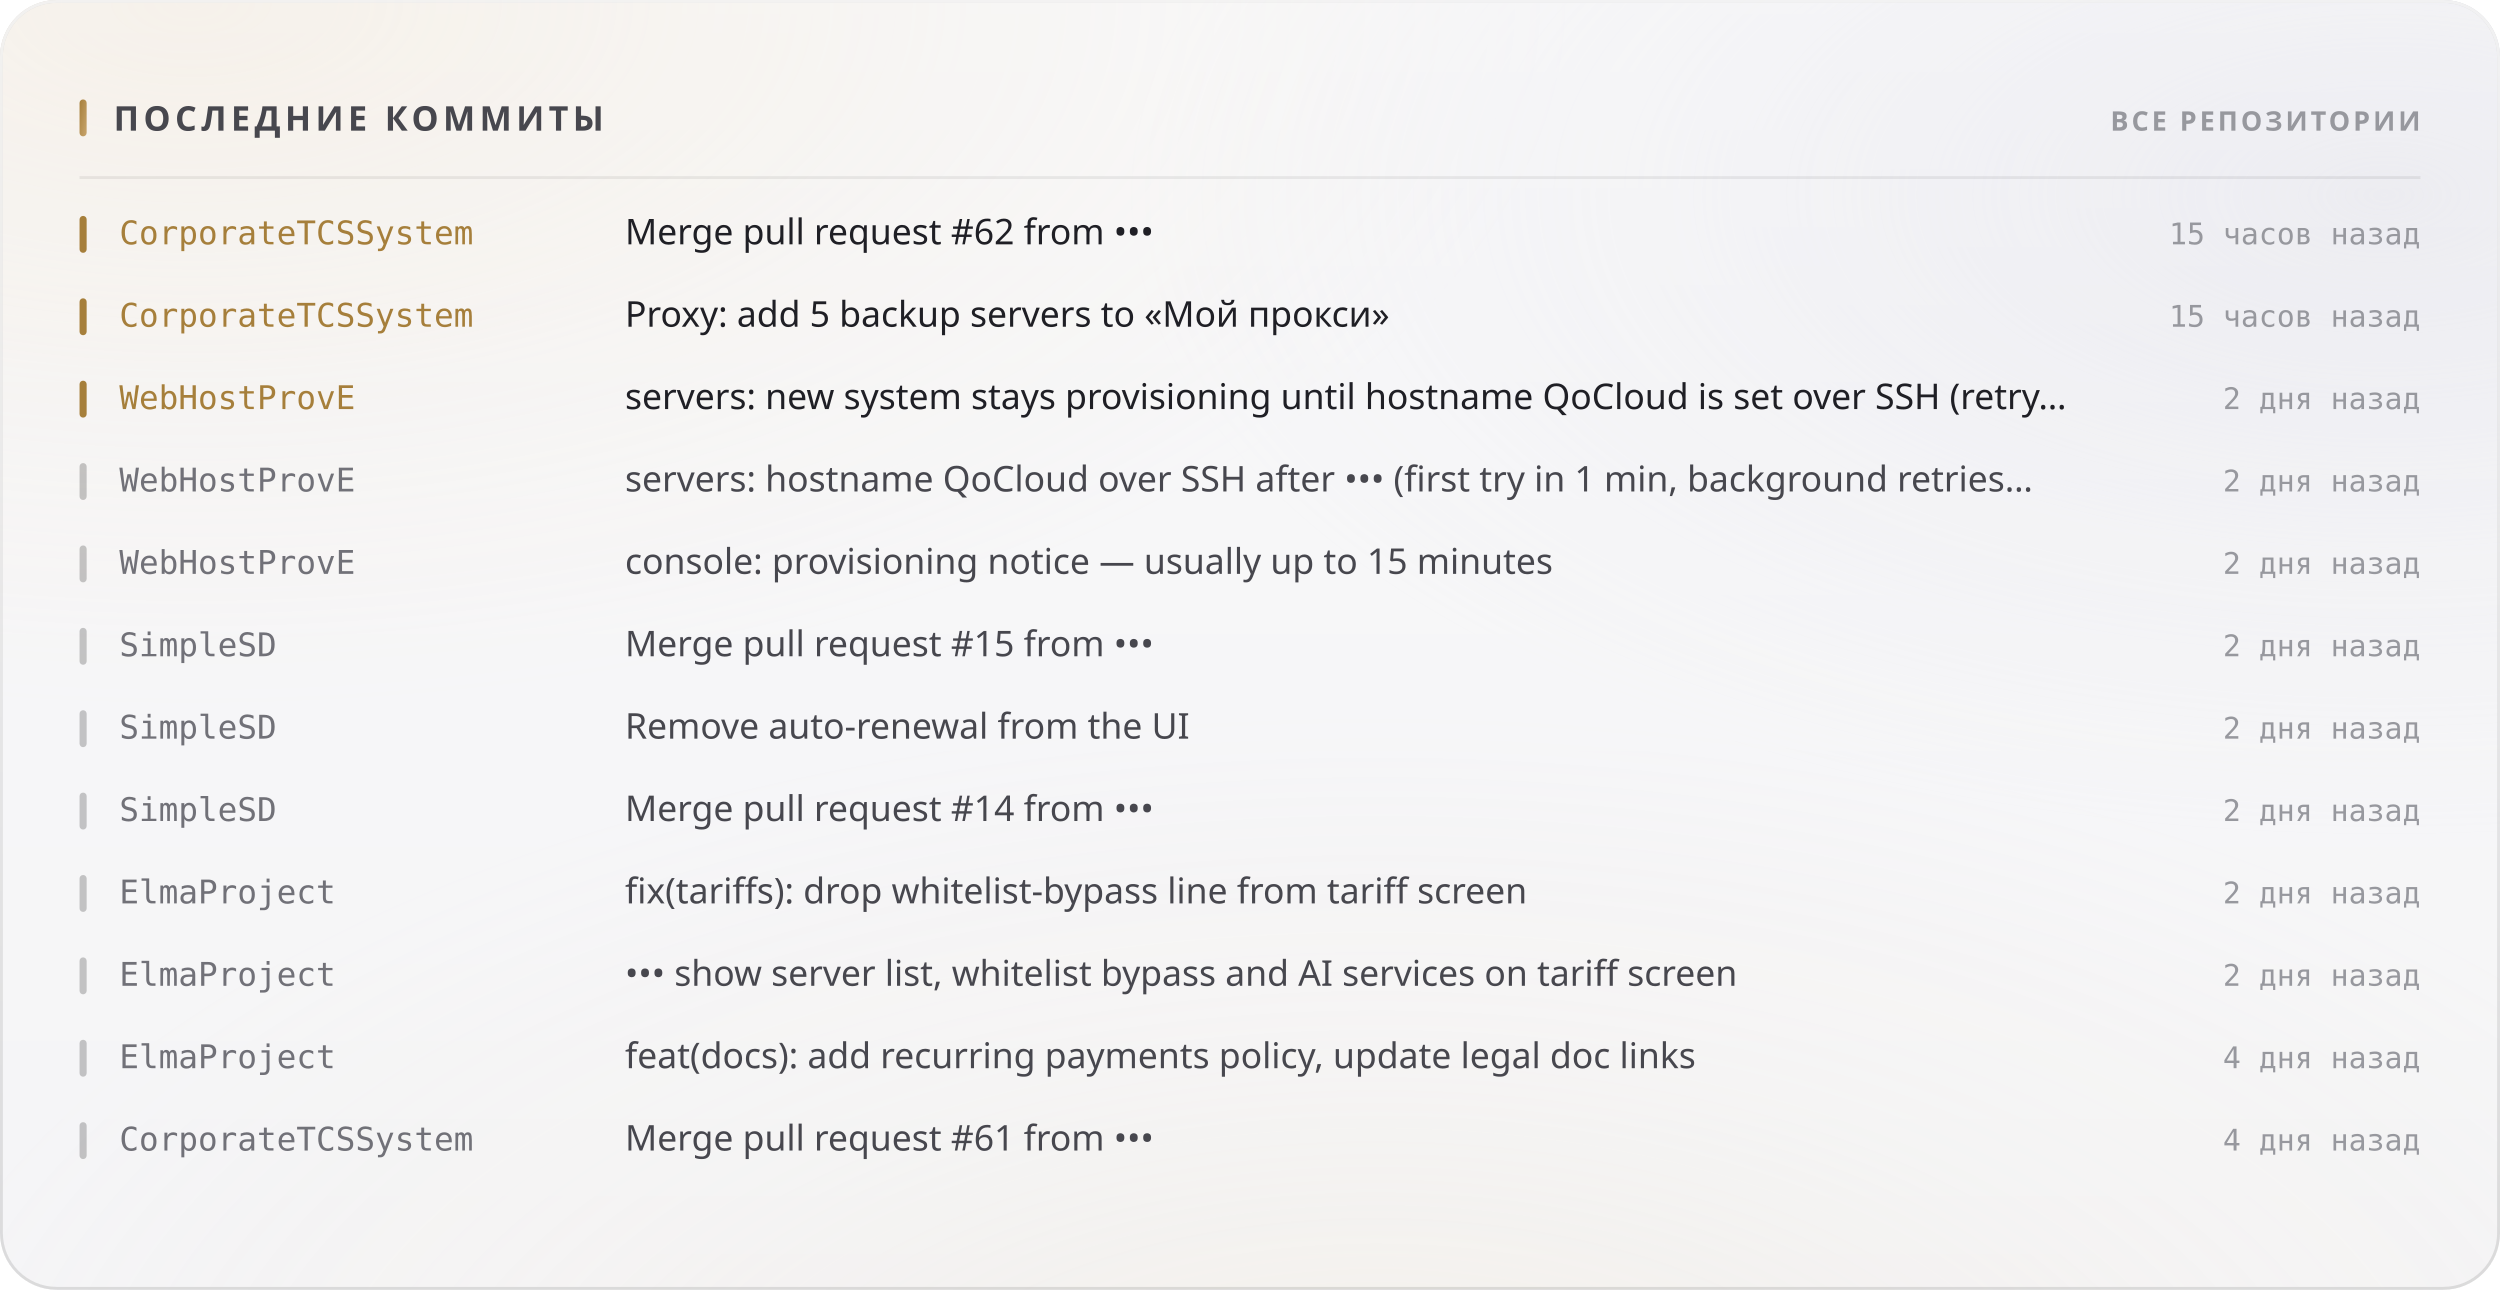
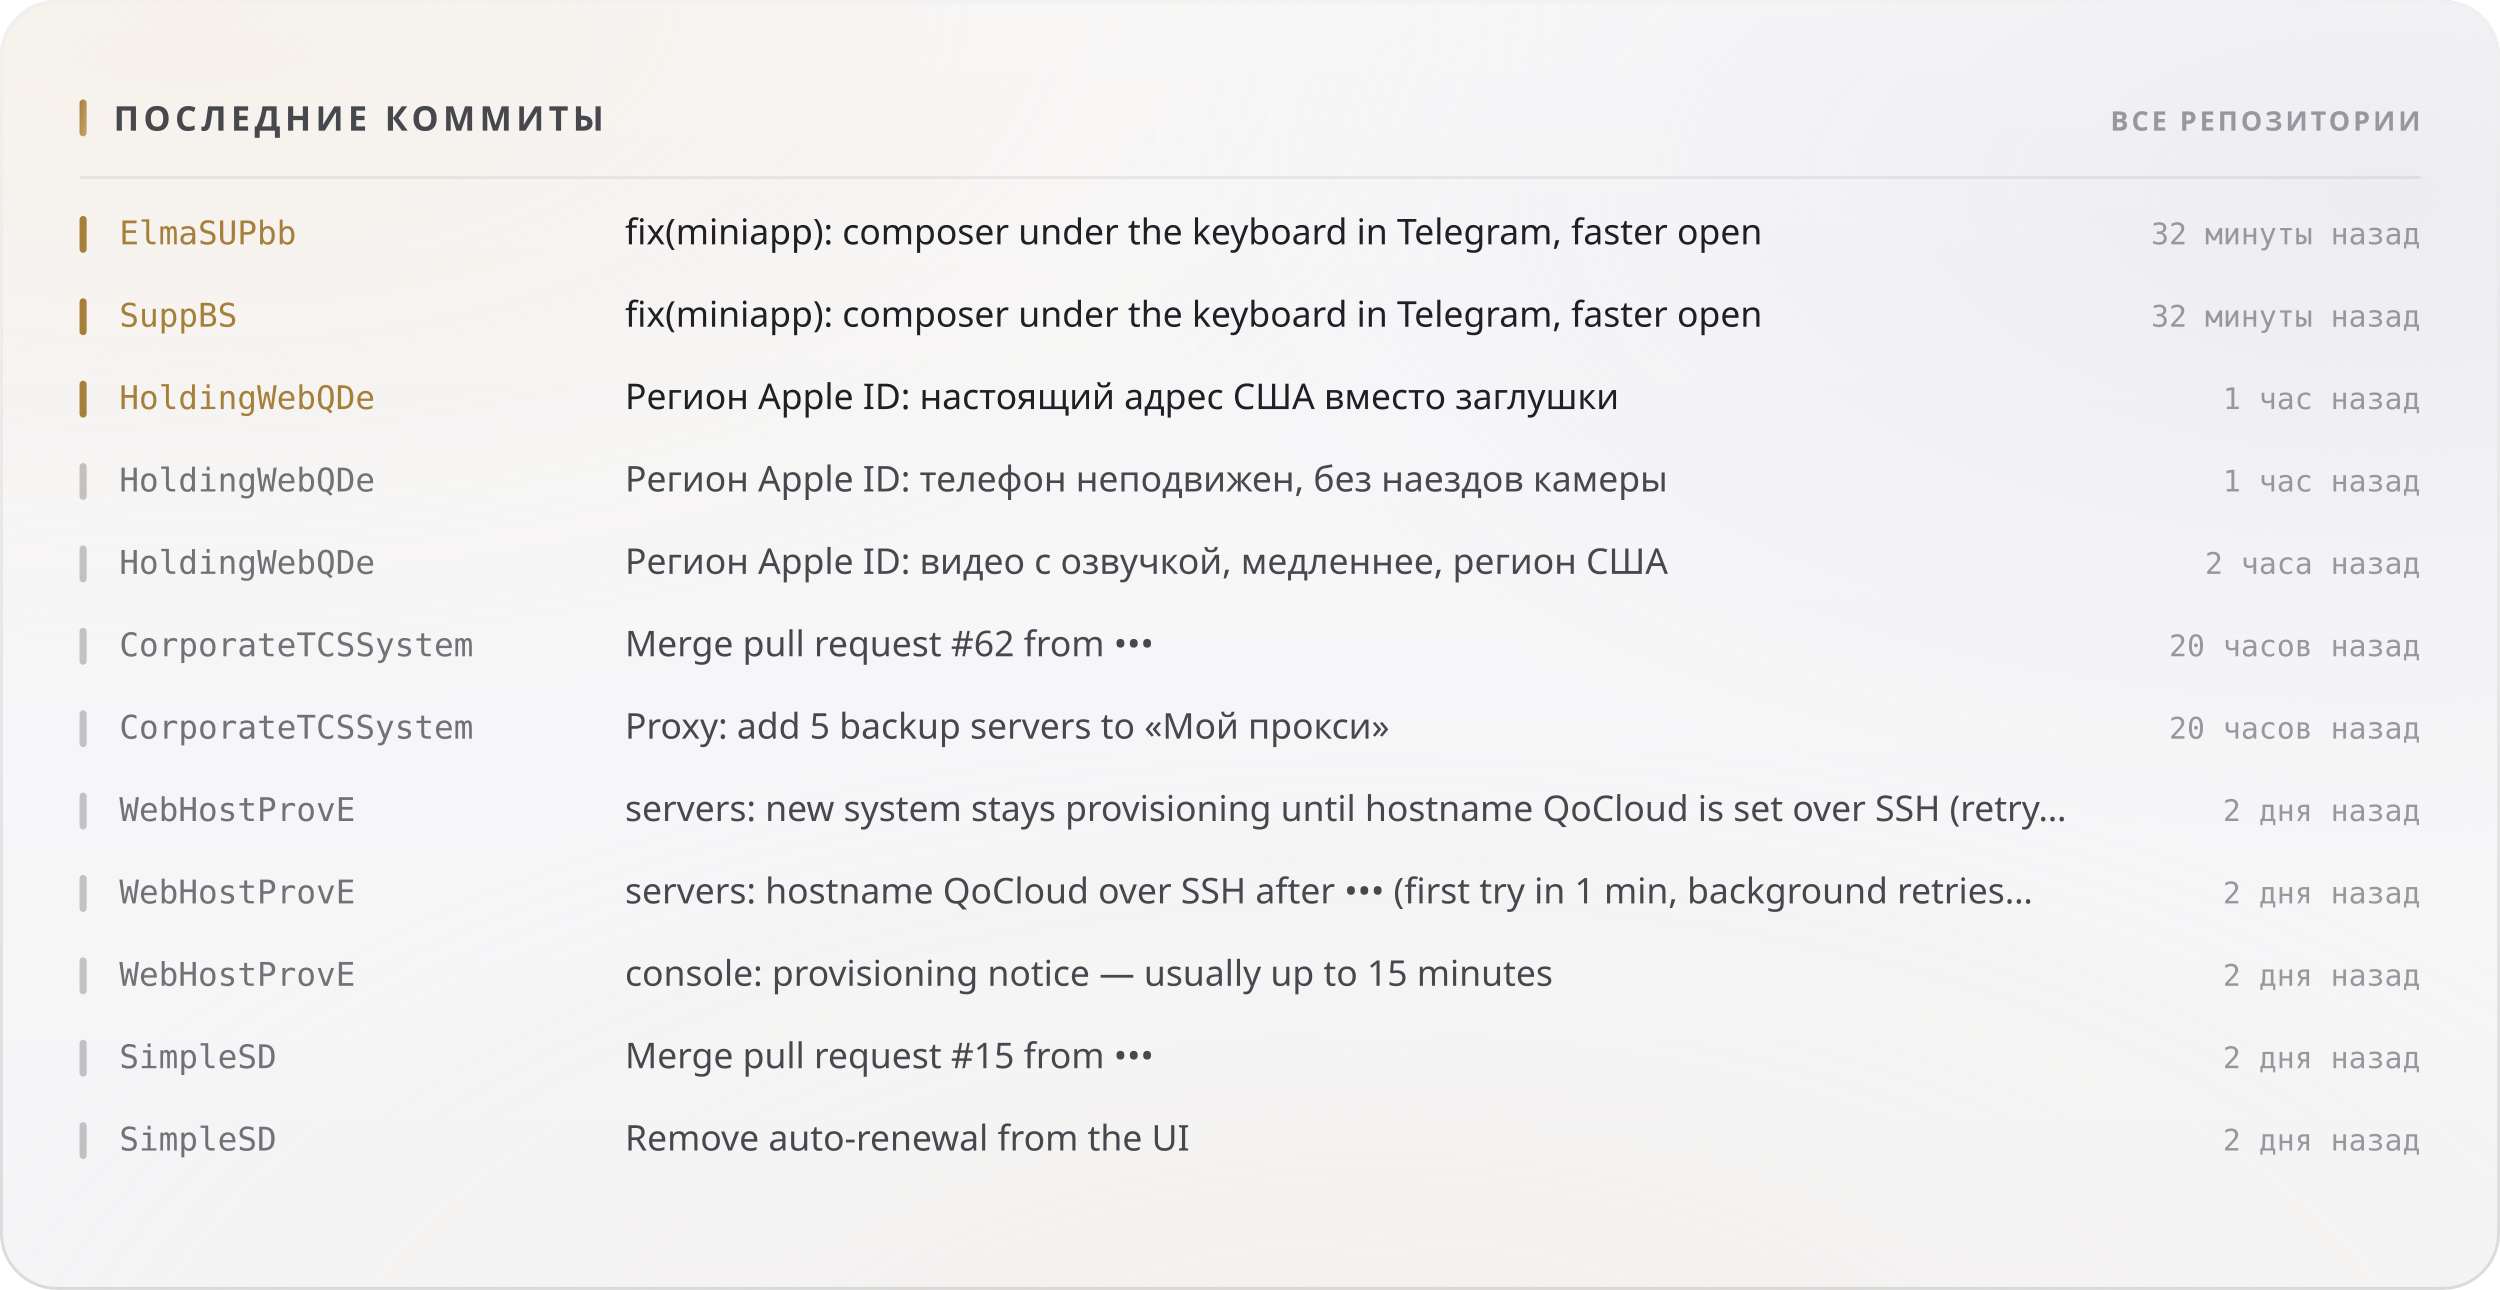
<svg xmlns="http://www.w3.org/2000/svg" width="880" height="454" viewBox="0 0 880 454" role="img">
  <style>
  text { font-family: -apple-system, BlinkMacSystemFont, 'Segoe UI', 'Noto Sans', Helvetica, Arial, sans-serif; }
  .mono { font-family: ui-monospace, 'SF Mono', 'Cascadia Mono', 'DejaVu Sans Mono', Menlo, Consolas, monospace; font-variant-numeric: tabular-nums; }
  .caps { letter-spacing: .1em; text-transform: uppercase; }

  @keyframes sheen  { from { transform: translateX(-120%); } to { transform: translateX(260%); } }
  @keyframes rise   { from { opacity: 0; transform: translateY(6px); } to { opacity: 1; transform: none; } }
  @keyframes slide  { from { opacity: 0; transform: translateX(-8px); } to { opacity: 1; transform: none; } }
  @keyframes grow   { from { transform: scaleY(0); } to { transform: scaleY(1); } }
  @keyframes widen  { from { transform: scaleX(0); } to { transform: scaleX(1); } }
  @keyframes draw   { from { stroke-dashoffset: 200; } to { stroke-dashoffset: 0; } }

  .sheen { animation: sheen 5.5s cubic-bezier(.45,0,.2,1) infinite; }
  .rise  { animation: rise .5s cubic-bezier(.16,1,.3,1) both; }
  .slide { animation: slide .42s cubic-bezier(.16,1,.3,1) both; }
  .bar   { transform-box: fill-box; transform-origin: 50% 100%;
           animation: grow .62s cubic-bezier(.16,1,.3,1) both; }
  .fill  { transform-box: fill-box; transform-origin: 0% 50%;
           animation: widen .8s cubic-bezier(.16,1,.3,1) both; }
  /* The hidden start state lives in the keyframes, never in the static rule.
     A renderer that ignores CSS animations then falls back to the FINISHED
     state — a drawn line, visible text — instead of an empty panel. */
  .spark { stroke-dasharray: 200;
           animation: draw 1.1s cubic-bezier(.16,1,.3,1) both; }

  @media (prefers-reduced-motion: reduce) {
    .sheen { animation: none; opacity: 0; }
    .rise, .slide, .bar, .fill, .spark { animation: none; opacity: 1; transform: none;
                                         stroke-dashoffset: 0; }
  }</style>
  <defs>
    <filter id="grain5" x="0" y="0" width="100%" height="100%">
      <feTurbulence type="fractalNoise" baseFrequency="0.85" numOctaves="3" stitchTiles="stitch" />
      <feColorMatrix type="saturate" values="0" />
    </filter>
    <linearGradient id="accent1" x1="0" y1="0" x2="1" y2="1">
      <stop offset="0%" stop-color="#a67f3b" />
      <stop offset="100%" stop-color="#c8a56c" />
    </linearGradient>
    <radialGradient id="aurora6" cx="0.08" cy="0" r="0.55">
      <stop offset="0%" stop-color="#e7c99a" stop-opacity="0.28" />
      <stop offset="55%" stop-color="#e7c99a" stop-opacity="0.098" />
      <stop offset="100%" stop-color="#e7c99a" stop-opacity="0" />
    </radialGradient>
    <radialGradient id="aurora7" cx="0.95" cy="0.15" r="0.5">
      <stop offset="0%" stop-color="#ccccdb" stop-opacity="0.45" />
      <stop offset="55%" stop-color="#ccccdb" stop-opacity="0.158" />
      <stop offset="100%" stop-color="#ccccdb" stop-opacity="0" />
    </radialGradient>
    <radialGradient id="aurora8" cx="0.55" cy="1.15" r="0.6">
      <stop offset="0%" stop-color="#ead4b3" stop-opacity="0.2" />
      <stop offset="55%" stop-color="#ead4b3" stop-opacity="0.07" />
      <stop offset="100%" stop-color="#ead4b3" stop-opacity="0" />
    </radialGradient>
    <linearGradient id="glass2" x1="0" y1="0" x2="0" y2="1">
      <stop offset="0%" stop-color="#ffffff" stop-opacity="0.42" />
      <stop offset="100%" stop-color="#ffffff" stop-opacity="0.16" />
    </linearGradient>
    <linearGradient id="rim3" x1="0" y1="0" x2="0" y2="1">
      <stop offset="0%" stop-color="#ffffff" stop-opacity="0.7" />
      <stop offset="100%" stop-color="#ffffff" stop-opacity="0.15" />
    </linearGradient>
    <linearGradient id="spec4" x1="0" y1="0" x2="1" y2="0">
      <stop offset="0%" stop-color="#ffffff" stop-opacity="0" />
      <stop offset="35%" stop-color="#ffffff" stop-opacity="0.72" />
      <stop offset="70%" stop-color="#ffffff" stop-opacity="0.252" />
      <stop offset="100%" stop-color="#ffffff" stop-opacity="0" />
    </linearGradient>
  </defs>
  <rect width="880" height="454" rx="20" fill="#f3f3f5" />
  <rect width="880" height="454" rx="20" fill="url(#aurora6)" />
  <rect width="880" height="454" rx="20" fill="url(#aurora7)" />
  <rect width="880" height="454" rx="20" fill="url(#aurora8)" />
  <rect width="880" height="454" rx="20" fill="url(#glass2)" />
  <rect width="880" height="454" rx="20" filter="url(#grain5)" opacity="0.06" style="mix-blend-mode:overlay" />
  <rect x=".5" y=".5" width="879" height="453" rx="19.5" fill="none" stroke="rgba(10,10,12,0.14)" />
  <rect x=".5" y=".5" width="879" height="453" rx="19.5" fill="none" stroke="url(#rim3)" />
  <path d="M20 1 H860" stroke="url(#spec4)" stroke-width="1.2" fill="none" />
  <rect x="28" y="35" width="2.5" height="13" rx="1.25" fill="url(#accent1)" />
  <text x="40" y="46" font-size="12" font-weight="700" fill="#47474e" letter-spacing="0.13em">ПОСЛЕДНИЕ КОММИТЫ</text>
  <text x="852" y="46" font-size="9.5" font-weight="600" fill="#97989e" text-anchor="end" letter-spacing="0.11em">ВСЕ РЕПОЗИТОРИИ</text>
  <path d="M28 62.5 H852" stroke="rgba(10,10,12,0.07)" stroke-width="1" />
  <g class="slide" opacity="1" style="">
    <rect x="28" y="76" width="2.5" height="13" rx="1.25" fill="#a67f3b" />
-     <text x="42" y="86" font-size="11.5" font-weight="500" fill="#a67f3b" class="mono">CorporateTCSSystem</text>
-     <text x="220" y="86" font-size="12.5" font-weight="400" fill="#1f1f25">Merge pull request #62 from •••</text>
-     <text x="852" y="86" font-size="10.5" font-weight="400" fill="#97989e" text-anchor="end" class="mono">15 часов назад</text>
+     <text x="42" y="86" font-size="11.5" font-weight="500" fill="#a67f3b" class="mono">ElmaSUPbb</text>
+     <text x="220" y="86" font-size="12.5" font-weight="400" fill="#1f1f25">fix(miniapp): composer under the keyboard in Telegram, faster open</text>
+     <text x="852" y="86" font-size="10.5" font-weight="400" fill="#97989e" text-anchor="end" class="mono">32 минуты назад</text>
  </g>
  <g class="slide" opacity="1" style=" animation-delay:0.022s;">
    <rect x="28" y="105" width="2.5" height="13" rx="1.25" fill="#a67f3b" />
-     <text x="42" y="115" font-size="11.5" font-weight="500" fill="#a67f3b" class="mono">CorporateTCSSystem</text>
-     <text x="220" y="115" font-size="12.5" font-weight="400" fill="#1f1f25">Proxy: add 5 backup servers to «Мой прокси»</text>
-     <text x="852" y="115" font-size="10.5" font-weight="400" fill="#97989e" text-anchor="end" class="mono">15 часов назад</text>
+     <text x="42" y="115" font-size="11.5" font-weight="500" fill="#a67f3b" class="mono">SuppBS</text>
+     <text x="220" y="115" font-size="12.5" font-weight="400" fill="#1f1f25">fix(miniapp): composer under the keyboard in Telegram, faster open</text>
+     <text x="852" y="115" font-size="10.5" font-weight="400" fill="#97989e" text-anchor="end" class="mono">32 минуты назад</text>
  </g>
  <g class="slide" opacity="1" style=" animation-delay:0.044s;">
    <rect x="28" y="134" width="2.5" height="13" rx="1.25" fill="#a67f3b" />
-     <text x="42" y="144" font-size="11.5" font-weight="500" fill="#a67f3b" class="mono">WebHostProvE</text>
-     <text x="220" y="144" font-size="12.5" font-weight="400" fill="#1f1f25">servers: new system stays provisioning until hostname QoCloud is set over SSH (retry…</text>
-     <text x="852" y="144" font-size="10.5" font-weight="400" fill="#97989e" text-anchor="end" class="mono">2 дня назад</text>
+     <text x="42" y="144" font-size="11.5" font-weight="500" fill="#a67f3b" class="mono">HoldingWebQDe</text>
+     <text x="220" y="144" font-size="12.5" font-weight="400" fill="#1f1f25">Регион Apple ID: настоящий адрес США вместо заглушки</text>
+     <text x="852" y="144" font-size="10.5" font-weight="400" fill="#97989e" text-anchor="end" class="mono">1 час назад</text>
  </g>
  <g class="slide" opacity="1" style=" animation-delay:0.066s;">
    <rect x="28" y="163" width="2.5" height="13" rx="1.25" fill="rgba(10,10,12,0.22)" />
-     <text x="42" y="173" font-size="11.5" font-weight="500" fill="#717178" class="mono">WebHostProvE</text>
-     <text x="220" y="173" font-size="12.5" font-weight="400" fill="#47474e">servers: hostname QoCloud over SSH after ••• (first try in 1 min, background retries…</text>
-     <text x="852" y="173" font-size="10.5" font-weight="400" fill="#97989e" text-anchor="end" class="mono">2 дня назад</text>
+     <text x="42" y="173" font-size="11.5" font-weight="500" fill="#717178" class="mono">HoldingWebQDe</text>
+     <text x="220" y="173" font-size="12.5" font-weight="400" fill="#47474e">Регион Apple ID: телефон неподвижен, без наездов камеры</text>
+     <text x="852" y="173" font-size="10.5" font-weight="400" fill="#97989e" text-anchor="end" class="mono">1 час назад</text>
  </g>
  <g class="slide" opacity="1" style=" animation-delay:0.088s;">
    <rect x="28" y="192" width="2.5" height="13" rx="1.25" fill="rgba(10,10,12,0.22)" />
-     <text x="42" y="202" font-size="11.5" font-weight="500" fill="#717178" class="mono">WebHostProvE</text>
-     <text x="220" y="202" font-size="12.5" font-weight="400" fill="#47474e">console: provisioning notice — usually up to 15 minutes</text>
-     <text x="852" y="202" font-size="10.5" font-weight="400" fill="#97989e" text-anchor="end" class="mono">2 дня назад</text>
+     <text x="42" y="202" font-size="11.5" font-weight="500" fill="#717178" class="mono">HoldingWebQDe</text>
+     <text x="220" y="202" font-size="12.5" font-weight="400" fill="#47474e">Регион Apple ID: видео с озвучкой, медленнее, регион США</text>
+     <text x="852" y="202" font-size="10.5" font-weight="400" fill="#97989e" text-anchor="end" class="mono">2 часа назад</text>
  </g>
  <g class="slide" opacity="1" style=" animation-delay:0.110s;">
    <rect x="28" y="221" width="2.5" height="13" rx="1.25" fill="rgba(10,10,12,0.22)" />
-     <text x="42" y="231" font-size="11.5" font-weight="500" fill="#717178" class="mono">SimpleSD</text>
-     <text x="220" y="231" font-size="12.5" font-weight="400" fill="#47474e">Merge pull request #15 from •••</text>
-     <text x="852" y="231" font-size="10.5" font-weight="400" fill="#97989e" text-anchor="end" class="mono">2 дня назад</text>
+     <text x="42" y="231" font-size="11.5" font-weight="500" fill="#717178" class="mono">CorporateTCSSystem</text>
+     <text x="220" y="231" font-size="12.5" font-weight="400" fill="#47474e">Merge pull request #62 from •••</text>
+     <text x="852" y="231" font-size="10.5" font-weight="400" fill="#97989e" text-anchor="end" class="mono">20 часов назад</text>
  </g>
  <g class="slide" opacity="1" style=" animation-delay:0.132s;">
    <rect x="28" y="250" width="2.5" height="13" rx="1.25" fill="rgba(10,10,12,0.22)" />
-     <text x="42" y="260" font-size="11.5" font-weight="500" fill="#717178" class="mono">SimpleSD</text>
-     <text x="220" y="260" font-size="12.5" font-weight="400" fill="#47474e">Remove auto-renewal from the UI</text>
-     <text x="852" y="260" font-size="10.5" font-weight="400" fill="#97989e" text-anchor="end" class="mono">2 дня назад</text>
+     <text x="42" y="260" font-size="11.5" font-weight="500" fill="#717178" class="mono">CorporateTCSSystem</text>
+     <text x="220" y="260" font-size="12.5" font-weight="400" fill="#47474e">Proxy: add 5 backup servers to «Мой прокси»</text>
+     <text x="852" y="260" font-size="10.5" font-weight="400" fill="#97989e" text-anchor="end" class="mono">20 часов назад</text>
  </g>
  <g class="slide" opacity="1" style=" animation-delay:0.154s;">
    <rect x="28" y="279" width="2.5" height="13" rx="1.25" fill="rgba(10,10,12,0.22)" />
-     <text x="42" y="289" font-size="11.5" font-weight="500" fill="#717178" class="mono">SimpleSD</text>
-     <text x="220" y="289" font-size="12.5" font-weight="400" fill="#47474e">Merge pull request #14 from •••</text>
+     <text x="42" y="289" font-size="11.5" font-weight="500" fill="#717178" class="mono">WebHostProvE</text>
+     <text x="220" y="289" font-size="12.5" font-weight="400" fill="#47474e">servers: new system stays provisioning until hostname QoCloud is set over SSH (retry…</text>
    <text x="852" y="289" font-size="10.5" font-weight="400" fill="#97989e" text-anchor="end" class="mono">2 дня назад</text>
  </g>
  <g class="slide" opacity="1" style=" animation-delay:0.176s;">
    <rect x="28" y="308" width="2.5" height="13" rx="1.25" fill="rgba(10,10,12,0.22)" />
-     <text x="42" y="318" font-size="11.5" font-weight="500" fill="#717178" class="mono">ElmaProject</text>
-     <text x="220" y="318" font-size="12.5" font-weight="400" fill="#47474e">fix(tariffs): drop whitelist-bypass line from tariff screen</text>
+     <text x="42" y="318" font-size="11.5" font-weight="500" fill="#717178" class="mono">WebHostProvE</text>
+     <text x="220" y="318" font-size="12.5" font-weight="400" fill="#47474e">servers: hostname QoCloud over SSH after ••• (first try in 1 min, background retries…</text>
    <text x="852" y="318" font-size="10.5" font-weight="400" fill="#97989e" text-anchor="end" class="mono">2 дня назад</text>
  </g>
  <g class="slide" opacity="1" style=" animation-delay:0.198s;">
    <rect x="28" y="337" width="2.5" height="13" rx="1.25" fill="rgba(10,10,12,0.22)" />
-     <text x="42" y="347" font-size="11.5" font-weight="500" fill="#717178" class="mono">ElmaProject</text>
-     <text x="220" y="347" font-size="12.5" font-weight="400" fill="#47474e">••• show server list, whitelist bypass and AI services on tariff screen</text>
+     <text x="42" y="347" font-size="11.5" font-weight="500" fill="#717178" class="mono">WebHostProvE</text>
+     <text x="220" y="347" font-size="12.5" font-weight="400" fill="#47474e">console: provisioning notice — usually up to 15 minutes</text>
    <text x="852" y="347" font-size="10.5" font-weight="400" fill="#97989e" text-anchor="end" class="mono">2 дня назад</text>
  </g>
  <g class="slide" opacity="1" style=" animation-delay:0.220s;">
    <rect x="28" y="366" width="2.5" height="13" rx="1.25" fill="rgba(10,10,12,0.22)" />
-     <text x="42" y="376" font-size="11.5" font-weight="500" fill="#717178" class="mono">ElmaProject</text>
-     <text x="220" y="376" font-size="12.5" font-weight="400" fill="#47474e">feat(docs): add recurring payments policy, update legal doc links</text>
-     <text x="852" y="376" font-size="10.5" font-weight="400" fill="#97989e" text-anchor="end" class="mono">4 дня назад</text>
+     <text x="42" y="376" font-size="11.5" font-weight="500" fill="#717178" class="mono">SimpleSD</text>
+     <text x="220" y="376" font-size="12.5" font-weight="400" fill="#47474e">Merge pull request #15 from •••</text>
+     <text x="852" y="376" font-size="10.5" font-weight="400" fill="#97989e" text-anchor="end" class="mono">2 дня назад</text>
  </g>
  <g class="slide" opacity="1" style=" animation-delay:0.242s;">
    <rect x="28" y="395" width="2.5" height="13" rx="1.25" fill="rgba(10,10,12,0.22)" />
-     <text x="42" y="405" font-size="11.5" font-weight="500" fill="#717178" class="mono">CorporateTCSSystem</text>
-     <text x="220" y="405" font-size="12.5" font-weight="400" fill="#47474e">Merge pull request #61 from •••</text>
-     <text x="852" y="405" font-size="10.5" font-weight="400" fill="#97989e" text-anchor="end" class="mono">4 дня назад</text>
+     <text x="42" y="405" font-size="11.5" font-weight="500" fill="#717178" class="mono">SimpleSD</text>
+     <text x="220" y="405" font-size="12.5" font-weight="400" fill="#47474e">Remove auto-renewal from the UI</text>
+     <text x="852" y="405" font-size="10.5" font-weight="400" fill="#97989e" text-anchor="end" class="mono">2 дня назад</text>
  </g>
</svg>
